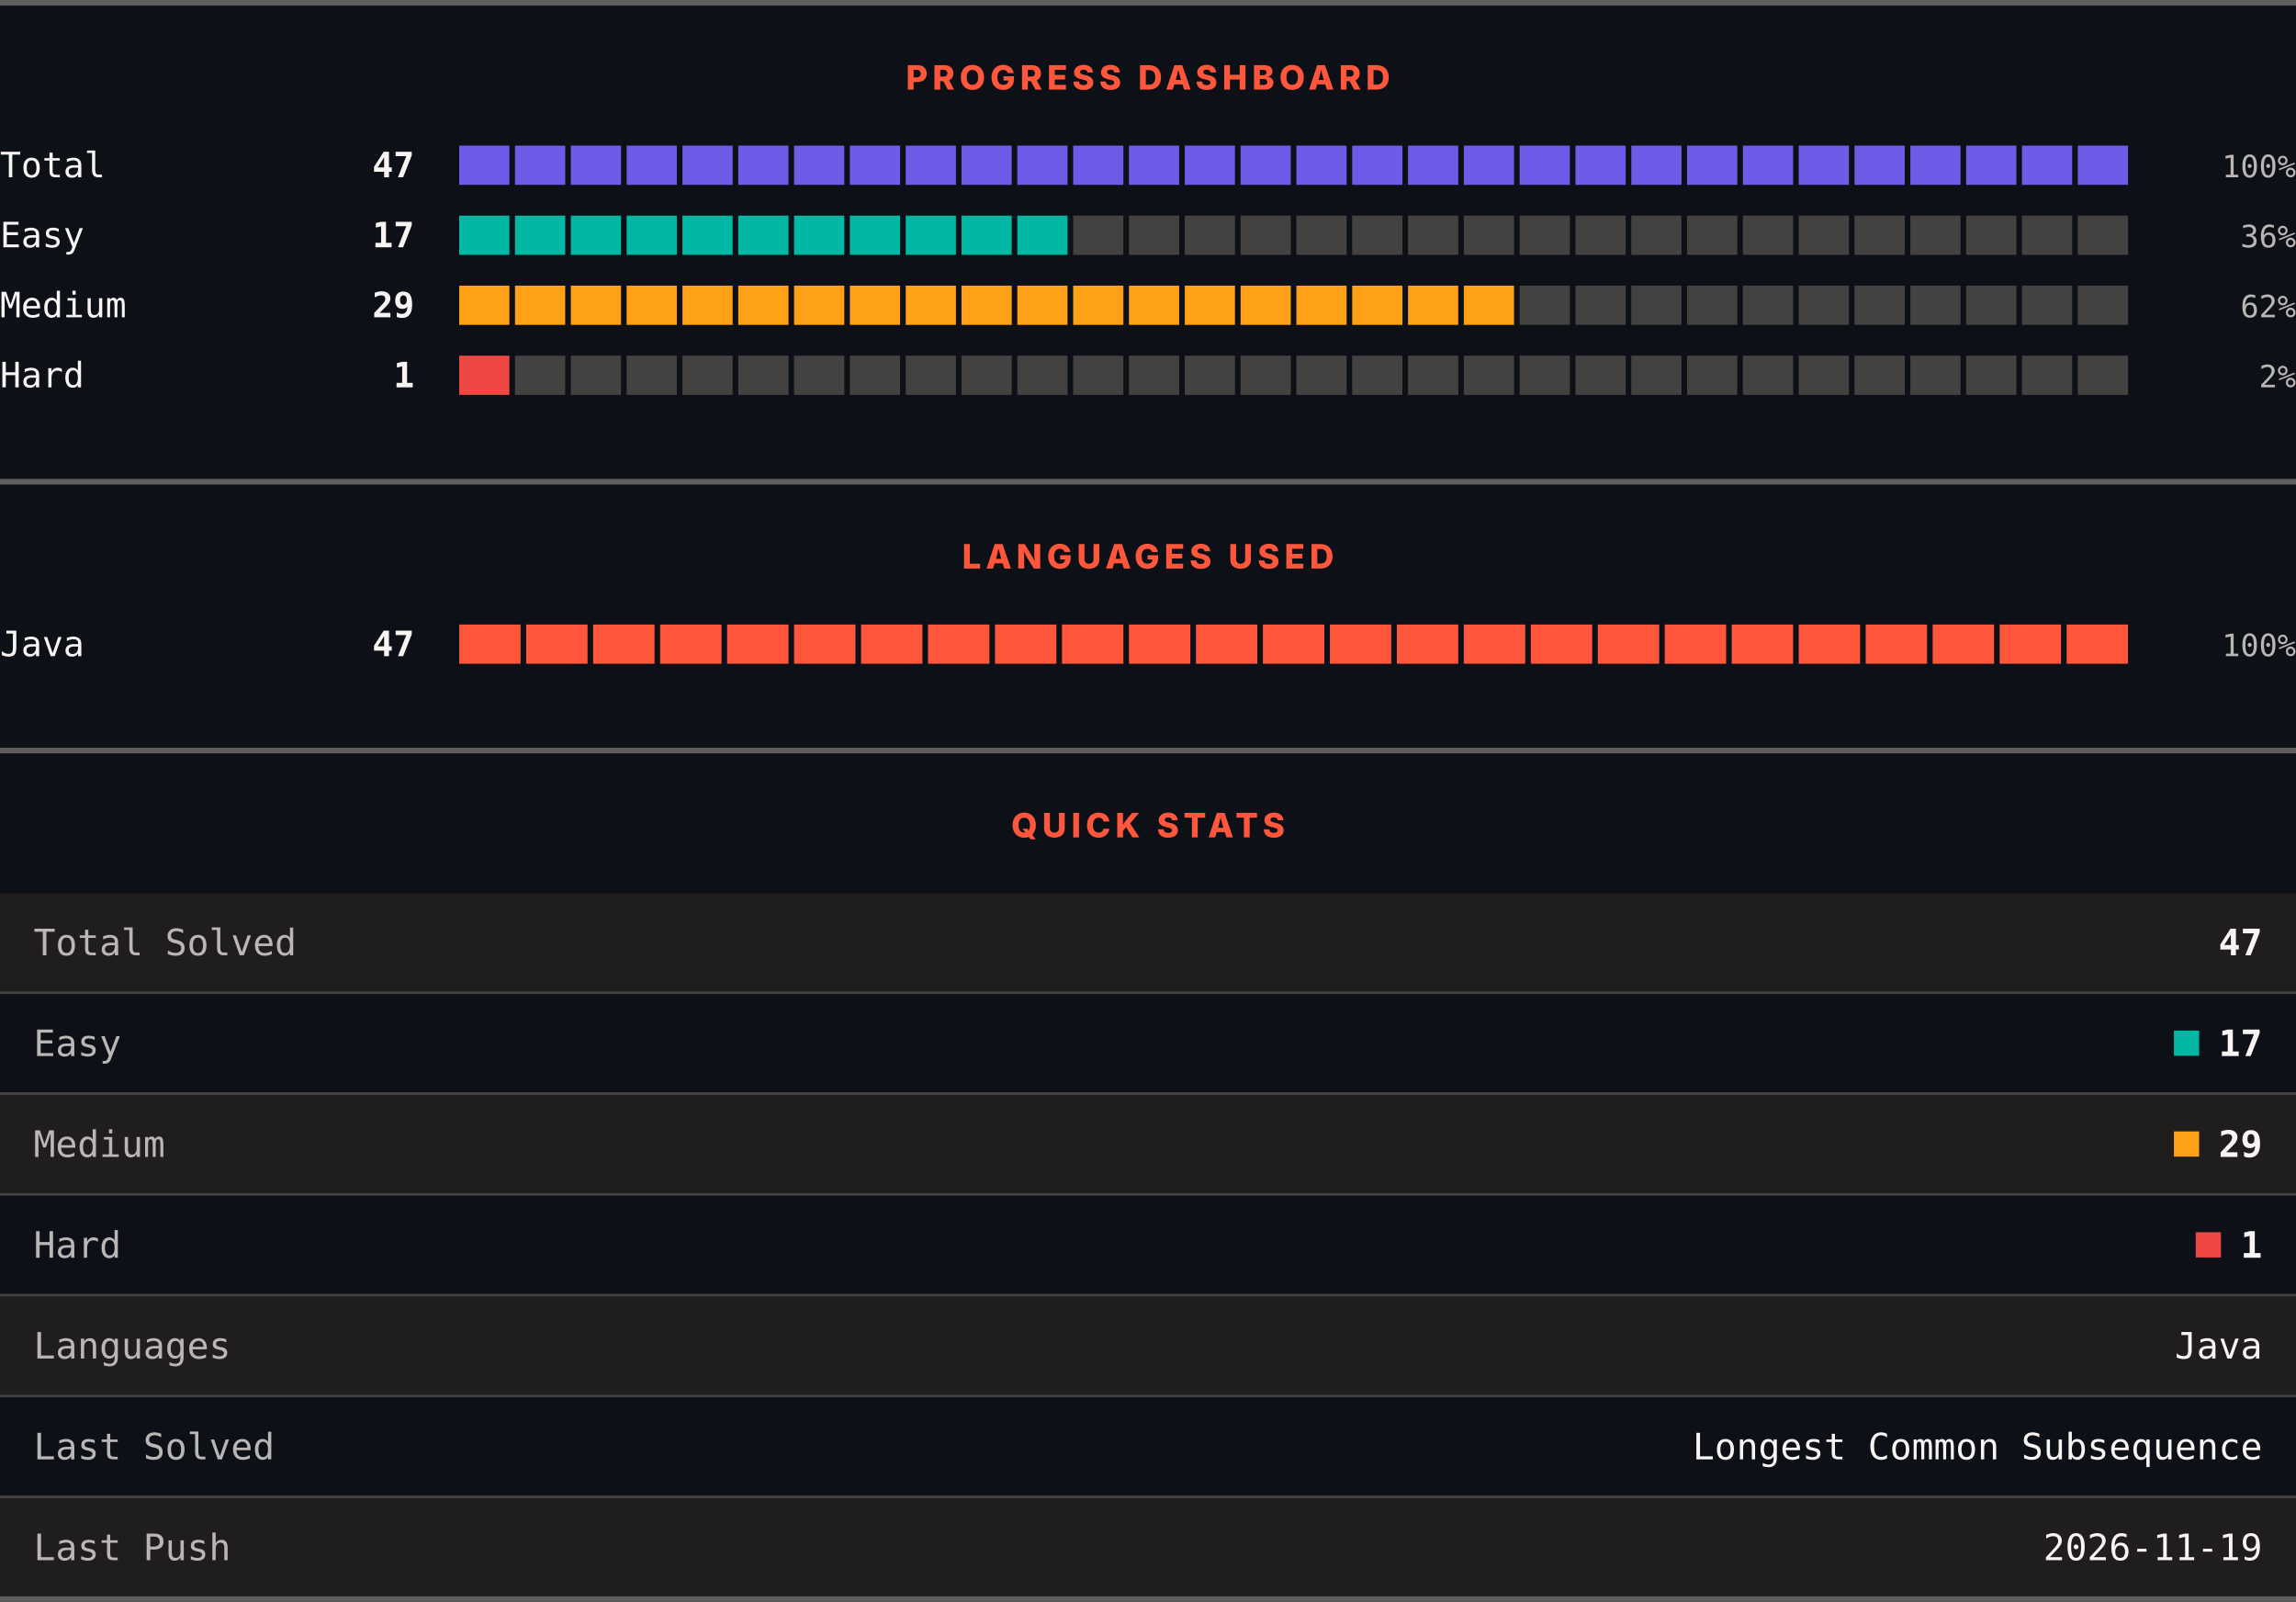
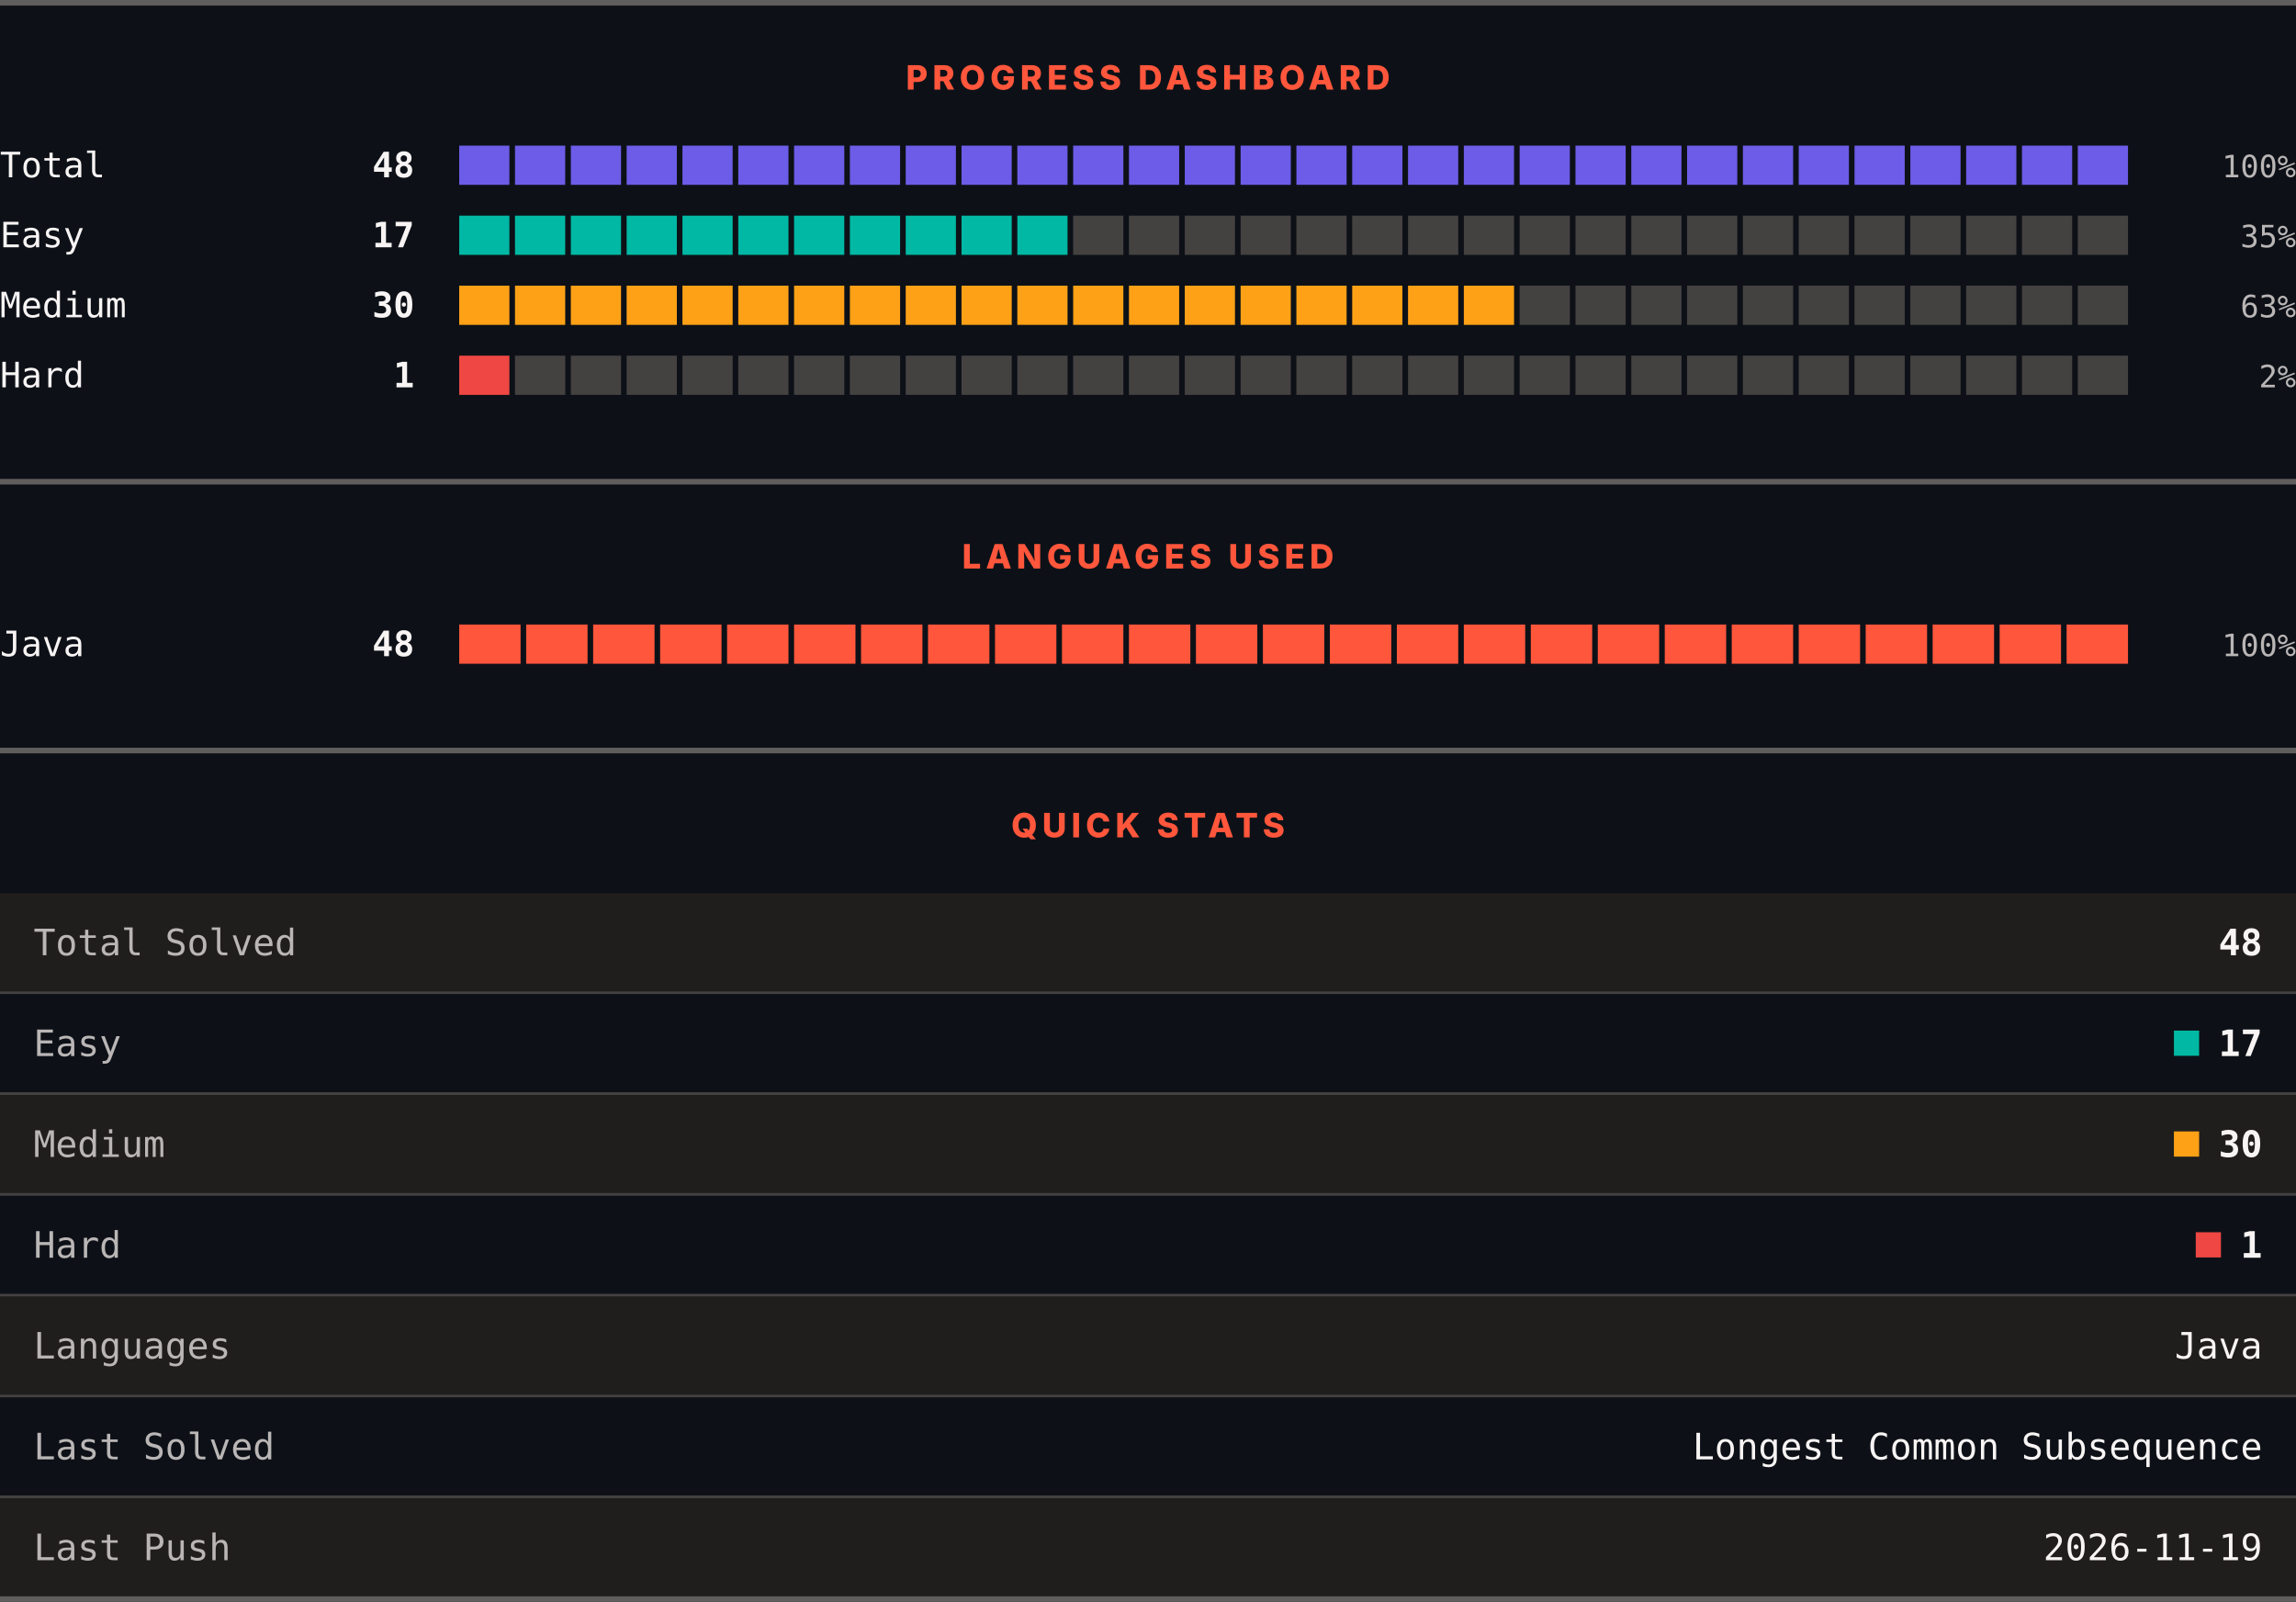
<svg xmlns="http://www.w3.org/2000/svg" width="820" height="572" viewBox="0 0 820 572" role="img" aria-label="LeetCode progress, languages and quick stats">
  <rect width="820" height="572" fill="#0d1117" />
  <rect x="0" y="0" width="820" height="2" fill="#605d5d" />
  <text x="410" y="32" text-anchor="middle" font-family="Archivo, system-ui, -apple-system, Segoe UI, sans-serif" font-size="12" font-weight="800" letter-spacing="1.68" fill="#ff563c">PROGRESS DASHBOARD</text>
  <text x="0" y="63.3" font-family="ui-monospace, SFMono-Regular, Menlo, Consolas, monospace" font-size="12.5" fill="#f8f4f4">Total</text>
-   <text x="148" y="63.3" text-anchor="end" font-family="ui-monospace, SFMono-Regular, Menlo, Consolas, monospace" font-size="12.5" font-weight="700" fill="#f8f4f4">47</text>
+   <text x="148" y="63.3" text-anchor="end" font-family="ui-monospace, SFMono-Regular, Menlo, Consolas, monospace" font-size="12.5" font-weight="700" fill="#f8f4f4">48</text>
  <rect x="164.00" y="52" width="17.93" height="14" fill="#6c5ce7" />
  <rect x="183.93" y="52" width="17.93" height="14" fill="#6c5ce7" />
  <rect x="203.87" y="52" width="17.93" height="14" fill="#6c5ce7" />
  <rect x="223.80" y="52" width="17.93" height="14" fill="#6c5ce7" />
  <rect x="243.73" y="52" width="17.93" height="14" fill="#6c5ce7" />
  <rect x="263.67" y="52" width="17.93" height="14" fill="#6c5ce7" />
  <rect x="283.60" y="52" width="17.93" height="14" fill="#6c5ce7" />
  <rect x="303.53" y="52" width="17.93" height="14" fill="#6c5ce7" />
  <rect x="323.47" y="52" width="17.93" height="14" fill="#6c5ce7" />
  <rect x="343.40" y="52" width="17.93" height="14" fill="#6c5ce7" />
  <rect x="363.33" y="52" width="17.93" height="14" fill="#6c5ce7" />
  <rect x="383.27" y="52" width="17.93" height="14" fill="#6c5ce7" />
  <rect x="403.20" y="52" width="17.93" height="14" fill="#6c5ce7" />
  <rect x="423.13" y="52" width="17.93" height="14" fill="#6c5ce7" />
  <rect x="443.07" y="52" width="17.93" height="14" fill="#6c5ce7" />
  <rect x="463.00" y="52" width="17.93" height="14" fill="#6c5ce7" />
  <rect x="482.93" y="52" width="17.93" height="14" fill="#6c5ce7" />
  <rect x="502.87" y="52" width="17.93" height="14" fill="#6c5ce7" />
  <rect x="522.80" y="52" width="17.93" height="14" fill="#6c5ce7" />
  <rect x="542.73" y="52" width="17.93" height="14" fill="#6c5ce7" />
  <rect x="562.67" y="52" width="17.93" height="14" fill="#6c5ce7" />
  <rect x="582.60" y="52" width="17.93" height="14" fill="#6c5ce7" />
  <rect x="602.53" y="52" width="17.93" height="14" fill="#6c5ce7" />
  <rect x="622.47" y="52" width="17.93" height="14" fill="#6c5ce7" />
  <rect x="642.40" y="52" width="17.93" height="14" fill="#6c5ce7" />
  <rect x="662.33" y="52" width="17.93" height="14" fill="#6c5ce7" />
  <rect x="682.27" y="52" width="17.93" height="14" fill="#6c5ce7" />
  <rect x="702.20" y="52" width="17.93" height="14" fill="#6c5ce7" />
  <rect x="722.13" y="52" width="17.93" height="14" fill="#6c5ce7" />
  <rect x="742.07" y="52" width="17.93" height="14" fill="#6c5ce7" />
  <text x="820" y="63.3" text-anchor="end" font-family="ui-monospace, SFMono-Regular, Menlo, Consolas, monospace" font-size="11" fill="#bab6b6">100%</text>
  <text x="0" y="88.3" font-family="ui-monospace, SFMono-Regular, Menlo, Consolas, monospace" font-size="12.5" fill="#f8f4f4">Easy</text>
  <text x="148" y="88.3" text-anchor="end" font-family="ui-monospace, SFMono-Regular, Menlo, Consolas, monospace" font-size="12.5" font-weight="700" fill="#f8f4f4">17</text>
  <rect x="164.00" y="77" width="17.93" height="14" fill="#00b8a3" />
  <rect x="183.93" y="77" width="17.93" height="14" fill="#00b8a3" />
  <rect x="203.87" y="77" width="17.93" height="14" fill="#00b8a3" />
  <rect x="223.80" y="77" width="17.93" height="14" fill="#00b8a3" />
  <rect x="243.73" y="77" width="17.93" height="14" fill="#00b8a3" />
  <rect x="263.67" y="77" width="17.93" height="14" fill="#00b8a3" />
  <rect x="283.60" y="77" width="17.93" height="14" fill="#00b8a3" />
  <rect x="303.53" y="77" width="17.93" height="14" fill="#00b8a3" />
  <rect x="323.47" y="77" width="17.93" height="14" fill="#00b8a3" />
  <rect x="343.40" y="77" width="17.93" height="14" fill="#00b8a3" />
  <rect x="363.33" y="77" width="17.93" height="14" fill="#00b8a3" />
  <rect x="383.27" y="77" width="17.93" height="14" fill="#444141" />
  <rect x="403.20" y="77" width="17.93" height="14" fill="#444141" />
  <rect x="423.13" y="77" width="17.93" height="14" fill="#444141" />
  <rect x="443.07" y="77" width="17.93" height="14" fill="#444141" />
  <rect x="463.00" y="77" width="17.93" height="14" fill="#444141" />
  <rect x="482.93" y="77" width="17.93" height="14" fill="#444141" />
  <rect x="502.87" y="77" width="17.93" height="14" fill="#444141" />
  <rect x="522.80" y="77" width="17.93" height="14" fill="#444141" />
  <rect x="542.73" y="77" width="17.93" height="14" fill="#444141" />
  <rect x="562.67" y="77" width="17.93" height="14" fill="#444141" />
  <rect x="582.60" y="77" width="17.93" height="14" fill="#444141" />
  <rect x="602.53" y="77" width="17.93" height="14" fill="#444141" />
  <rect x="622.47" y="77" width="17.93" height="14" fill="#444141" />
  <rect x="642.40" y="77" width="17.93" height="14" fill="#444141" />
  <rect x="662.33" y="77" width="17.93" height="14" fill="#444141" />
  <rect x="682.27" y="77" width="17.93" height="14" fill="#444141" />
  <rect x="702.20" y="77" width="17.93" height="14" fill="#444141" />
  <rect x="722.13" y="77" width="17.93" height="14" fill="#444141" />
  <rect x="742.07" y="77" width="17.93" height="14" fill="#444141" />
-   <text x="820" y="88.3" text-anchor="end" font-family="ui-monospace, SFMono-Regular, Menlo, Consolas, monospace" font-size="11" fill="#bab6b6">36%</text>
+   <text x="820" y="88.3" text-anchor="end" font-family="ui-monospace, SFMono-Regular, Menlo, Consolas, monospace" font-size="11" fill="#bab6b6">35%</text>
  <text x="0" y="113.3" font-family="ui-monospace, SFMono-Regular, Menlo, Consolas, monospace" font-size="12.5" fill="#f8f4f4">Medium</text>
-   <text x="148" y="113.3" text-anchor="end" font-family="ui-monospace, SFMono-Regular, Menlo, Consolas, monospace" font-size="12.5" font-weight="700" fill="#f8f4f4">29</text>
+   <text x="148" y="113.3" text-anchor="end" font-family="ui-monospace, SFMono-Regular, Menlo, Consolas, monospace" font-size="12.5" font-weight="700" fill="#f8f4f4">30</text>
  <rect x="164.00" y="102" width="17.93" height="14" fill="#ffa116" />
  <rect x="183.93" y="102" width="17.93" height="14" fill="#ffa116" />
  <rect x="203.87" y="102" width="17.93" height="14" fill="#ffa116" />
  <rect x="223.80" y="102" width="17.93" height="14" fill="#ffa116" />
  <rect x="243.73" y="102" width="17.93" height="14" fill="#ffa116" />
  <rect x="263.67" y="102" width="17.93" height="14" fill="#ffa116" />
  <rect x="283.60" y="102" width="17.93" height="14" fill="#ffa116" />
  <rect x="303.53" y="102" width="17.93" height="14" fill="#ffa116" />
  <rect x="323.47" y="102" width="17.93" height="14" fill="#ffa116" />
  <rect x="343.40" y="102" width="17.93" height="14" fill="#ffa116" />
  <rect x="363.33" y="102" width="17.93" height="14" fill="#ffa116" />
  <rect x="383.27" y="102" width="17.93" height="14" fill="#ffa116" />
  <rect x="403.20" y="102" width="17.93" height="14" fill="#ffa116" />
  <rect x="423.13" y="102" width="17.93" height="14" fill="#ffa116" />
  <rect x="443.07" y="102" width="17.93" height="14" fill="#ffa116" />
  <rect x="463.00" y="102" width="17.93" height="14" fill="#ffa116" />
  <rect x="482.93" y="102" width="17.93" height="14" fill="#ffa116" />
  <rect x="502.87" y="102" width="17.93" height="14" fill="#ffa116" />
  <rect x="522.80" y="102" width="17.93" height="14" fill="#ffa116" />
  <rect x="542.73" y="102" width="17.93" height="14" fill="#444141" />
  <rect x="562.67" y="102" width="17.93" height="14" fill="#444141" />
  <rect x="582.60" y="102" width="17.93" height="14" fill="#444141" />
  <rect x="602.53" y="102" width="17.93" height="14" fill="#444141" />
  <rect x="622.47" y="102" width="17.93" height="14" fill="#444141" />
  <rect x="642.40" y="102" width="17.93" height="14" fill="#444141" />
  <rect x="662.33" y="102" width="17.93" height="14" fill="#444141" />
  <rect x="682.27" y="102" width="17.93" height="14" fill="#444141" />
  <rect x="702.20" y="102" width="17.93" height="14" fill="#444141" />
  <rect x="722.13" y="102" width="17.93" height="14" fill="#444141" />
  <rect x="742.07" y="102" width="17.93" height="14" fill="#444141" />
-   <text x="820" y="113.3" text-anchor="end" font-family="ui-monospace, SFMono-Regular, Menlo, Consolas, monospace" font-size="11" fill="#bab6b6">62%</text>
+   <text x="820" y="113.3" text-anchor="end" font-family="ui-monospace, SFMono-Regular, Menlo, Consolas, monospace" font-size="11" fill="#bab6b6">63%</text>
  <text x="0" y="138.3" font-family="ui-monospace, SFMono-Regular, Menlo, Consolas, monospace" font-size="12.5" fill="#f8f4f4">Hard</text>
  <text x="148" y="138.3" text-anchor="end" font-family="ui-monospace, SFMono-Regular, Menlo, Consolas, monospace" font-size="12.5" font-weight="700" fill="#f8f4f4">1</text>
  <rect x="164.00" y="127" width="17.93" height="14" fill="#ef4743" />
  <rect x="183.93" y="127" width="17.93" height="14" fill="#444141" />
  <rect x="203.87" y="127" width="17.93" height="14" fill="#444141" />
  <rect x="223.80" y="127" width="17.93" height="14" fill="#444141" />
  <rect x="243.73" y="127" width="17.93" height="14" fill="#444141" />
  <rect x="263.67" y="127" width="17.93" height="14" fill="#444141" />
  <rect x="283.60" y="127" width="17.93" height="14" fill="#444141" />
  <rect x="303.53" y="127" width="17.93" height="14" fill="#444141" />
  <rect x="323.47" y="127" width="17.93" height="14" fill="#444141" />
  <rect x="343.40" y="127" width="17.93" height="14" fill="#444141" />
  <rect x="363.33" y="127" width="17.93" height="14" fill="#444141" />
  <rect x="383.27" y="127" width="17.93" height="14" fill="#444141" />
  <rect x="403.20" y="127" width="17.93" height="14" fill="#444141" />
  <rect x="423.13" y="127" width="17.93" height="14" fill="#444141" />
  <rect x="443.07" y="127" width="17.93" height="14" fill="#444141" />
  <rect x="463.00" y="127" width="17.93" height="14" fill="#444141" />
  <rect x="482.93" y="127" width="17.93" height="14" fill="#444141" />
  <rect x="502.87" y="127" width="17.93" height="14" fill="#444141" />
  <rect x="522.80" y="127" width="17.93" height="14" fill="#444141" />
  <rect x="542.73" y="127" width="17.93" height="14" fill="#444141" />
  <rect x="562.67" y="127" width="17.93" height="14" fill="#444141" />
  <rect x="582.60" y="127" width="17.93" height="14" fill="#444141" />
  <rect x="602.53" y="127" width="17.93" height="14" fill="#444141" />
  <rect x="622.47" y="127" width="17.93" height="14" fill="#444141" />
  <rect x="642.40" y="127" width="17.93" height="14" fill="#444141" />
  <rect x="662.33" y="127" width="17.93" height="14" fill="#444141" />
  <rect x="682.27" y="127" width="17.93" height="14" fill="#444141" />
  <rect x="702.20" y="127" width="17.93" height="14" fill="#444141" />
  <rect x="722.13" y="127" width="17.93" height="14" fill="#444141" />
  <rect x="742.07" y="127" width="17.93" height="14" fill="#444141" />
  <text x="820" y="138.3" text-anchor="end" font-family="ui-monospace, SFMono-Regular, Menlo, Consolas, monospace" font-size="11" fill="#bab6b6">2%</text>
  <rect x="0" y="171" width="820" height="2" fill="#605d5d" />
  <text x="410" y="203" text-anchor="middle" font-family="Archivo, system-ui, -apple-system, Segoe UI, sans-serif" font-size="12" font-weight="800" letter-spacing="1.68" fill="#ff563c">LANGUAGES USED</text>
  <text x="0" y="234.3" font-family="ui-monospace, SFMono-Regular, Menlo, Consolas, monospace" font-size="12.5" fill="#f8f4f4">Java</text>
-   <text x="148" y="234.3" text-anchor="end" font-family="ui-monospace, SFMono-Regular, Menlo, Consolas, monospace" font-size="12.5" font-weight="700" fill="#f8f4f4">47</text>
+   <text x="148" y="234.3" text-anchor="end" font-family="ui-monospace, SFMono-Regular, Menlo, Consolas, monospace" font-size="12.5" font-weight="700" fill="#f8f4f4">48</text>
  <rect x="164.00" y="223" width="21.92" height="14" fill="#ff563c" />
  <rect x="187.92" y="223" width="21.92" height="14" fill="#ff563c" />
  <rect x="211.84" y="223" width="21.92" height="14" fill="#ff563c" />
  <rect x="235.76" y="223" width="21.92" height="14" fill="#ff563c" />
  <rect x="259.68" y="223" width="21.92" height="14" fill="#ff563c" />
  <rect x="283.60" y="223" width="21.92" height="14" fill="#ff563c" />
  <rect x="307.52" y="223" width="21.92" height="14" fill="#ff563c" />
  <rect x="331.44" y="223" width="21.92" height="14" fill="#ff563c" />
  <rect x="355.36" y="223" width="21.92" height="14" fill="#ff563c" />
  <rect x="379.28" y="223" width="21.92" height="14" fill="#ff563c" />
  <rect x="403.20" y="223" width="21.92" height="14" fill="#ff563c" />
  <rect x="427.12" y="223" width="21.92" height="14" fill="#ff563c" />
  <rect x="451.04" y="223" width="21.92" height="14" fill="#ff563c" />
  <rect x="474.96" y="223" width="21.92" height="14" fill="#ff563c" />
  <rect x="498.88" y="223" width="21.92" height="14" fill="#ff563c" />
  <rect x="522.80" y="223" width="21.92" height="14" fill="#ff563c" />
  <rect x="546.72" y="223" width="21.92" height="14" fill="#ff563c" />
  <rect x="570.64" y="223" width="21.92" height="14" fill="#ff563c" />
  <rect x="594.56" y="223" width="21.92" height="14" fill="#ff563c" />
  <rect x="618.48" y="223" width="21.92" height="14" fill="#ff563c" />
  <rect x="642.40" y="223" width="21.92" height="14" fill="#ff563c" />
  <rect x="666.32" y="223" width="21.92" height="14" fill="#ff563c" />
  <rect x="690.24" y="223" width="21.92" height="14" fill="#ff563c" />
  <rect x="714.16" y="223" width="21.92" height="14" fill="#ff563c" />
  <rect x="738.08" y="223" width="21.92" height="14" fill="#ff563c" />
  <text x="820" y="234.3" text-anchor="end" font-family="ui-monospace, SFMono-Regular, Menlo, Consolas, monospace" font-size="11" fill="#bab6b6">100%</text>
  <rect x="0" y="267" width="820" height="2" fill="#605d5d" />
  <text x="410" y="299" text-anchor="middle" font-family="Archivo, system-ui, -apple-system, Segoe UI, sans-serif" font-size="12" font-weight="800" letter-spacing="1.68" fill="#ff563c">QUICK STATS</text>
  <rect x="0" y="319" width="820" height="35" fill="#201e1d" />
  <text x="12" y="341.1" font-family="ui-monospace, SFMono-Regular, Menlo, Consolas, monospace" font-size="13" fill="#bab6b6">Total Solved</text>
-   <text x="808" y="341.1" text-anchor="end" font-family="ui-monospace, SFMono-Regular, Menlo, Consolas, monospace" font-size="13" font-weight="700" fill="#f8f4f4">47</text>
+   <text x="808" y="341.1" text-anchor="end" font-family="ui-monospace, SFMono-Regular, Menlo, Consolas, monospace" font-size="13" font-weight="700" fill="#f8f4f4">48</text>
  <rect x="0" y="354" width="820" height="1" fill="#444141" />
  <rect x="0" y="355" width="820" height="35" fill="#0d1117" />
  <text x="12" y="377.1" font-family="ui-monospace, SFMono-Regular, Menlo, Consolas, monospace" font-size="13" fill="#bab6b6">Easy</text>
  <rect x="776.4" y="368" width="9" height="9" fill="#00b8a3" />
  <text x="808" y="377.1" text-anchor="end" font-family="ui-monospace, SFMono-Regular, Menlo, Consolas, monospace" font-size="13" font-weight="700" fill="#f8f4f4">17</text>
  <rect x="0" y="390" width="820" height="1" fill="#444141" />
  <rect x="0" y="391" width="820" height="35" fill="#201e1d" />
  <text x="12" y="413.1" font-family="ui-monospace, SFMono-Regular, Menlo, Consolas, monospace" font-size="13" fill="#bab6b6">Medium</text>
  <rect x="776.4" y="404" width="9" height="9" fill="#ffa116" />
-   <text x="808" y="413.1" text-anchor="end" font-family="ui-monospace, SFMono-Regular, Menlo, Consolas, monospace" font-size="13" font-weight="700" fill="#f8f4f4">29</text>
+   <text x="808" y="413.1" text-anchor="end" font-family="ui-monospace, SFMono-Regular, Menlo, Consolas, monospace" font-size="13" font-weight="700" fill="#f8f4f4">30</text>
  <rect x="0" y="426" width="820" height="1" fill="#444141" />
  <rect x="0" y="427" width="820" height="35" fill="#0d1117" />
  <text x="12" y="449.1" font-family="ui-monospace, SFMono-Regular, Menlo, Consolas, monospace" font-size="13" fill="#bab6b6">Hard</text>
  <rect x="784.2" y="440" width="9" height="9" fill="#ef4743" />
  <text x="808" y="449.1" text-anchor="end" font-family="ui-monospace, SFMono-Regular, Menlo, Consolas, monospace" font-size="13" font-weight="700" fill="#f8f4f4">1</text>
  <rect x="0" y="462" width="820" height="1" fill="#444141" />
  <rect x="0" y="463" width="820" height="35" fill="#201e1d" />
  <text x="12" y="485.1" font-family="ui-monospace, SFMono-Regular, Menlo, Consolas, monospace" font-size="13" fill="#bab6b6">Languages</text>
  <text x="808" y="485.1" text-anchor="end" font-family="ui-monospace, SFMono-Regular, Menlo, Consolas, monospace" font-size="13" fill="#f8f4f4">Java</text>
  <rect x="0" y="498" width="820" height="1" fill="#444141" />
  <rect x="0" y="499" width="820" height="35" fill="#0d1117" />
  <text x="12" y="521.1" font-family="ui-monospace, SFMono-Regular, Menlo, Consolas, monospace" font-size="13" fill="#bab6b6">Last Solved</text>
  <text x="808" y="521.1" text-anchor="end" font-family="ui-monospace, SFMono-Regular, Menlo, Consolas, monospace" font-size="13" fill="#f8f4f4">Longest Common Subsequence</text>
  <rect x="0" y="534" width="820" height="1" fill="#444141" />
  <rect x="0" y="535" width="820" height="35" fill="#201e1d" />
  <text x="12" y="557.1" font-family="ui-monospace, SFMono-Regular, Menlo, Consolas, monospace" font-size="13" fill="#bab6b6">Last Push</text>
  <text x="808" y="557.1" text-anchor="end" font-family="ui-monospace, SFMono-Regular, Menlo, Consolas, monospace" font-size="13" fill="#f8f4f4">2026-11-19</text>
  <rect x="0" y="570" width="820" height="2" fill="#605d5d" />
</svg>
